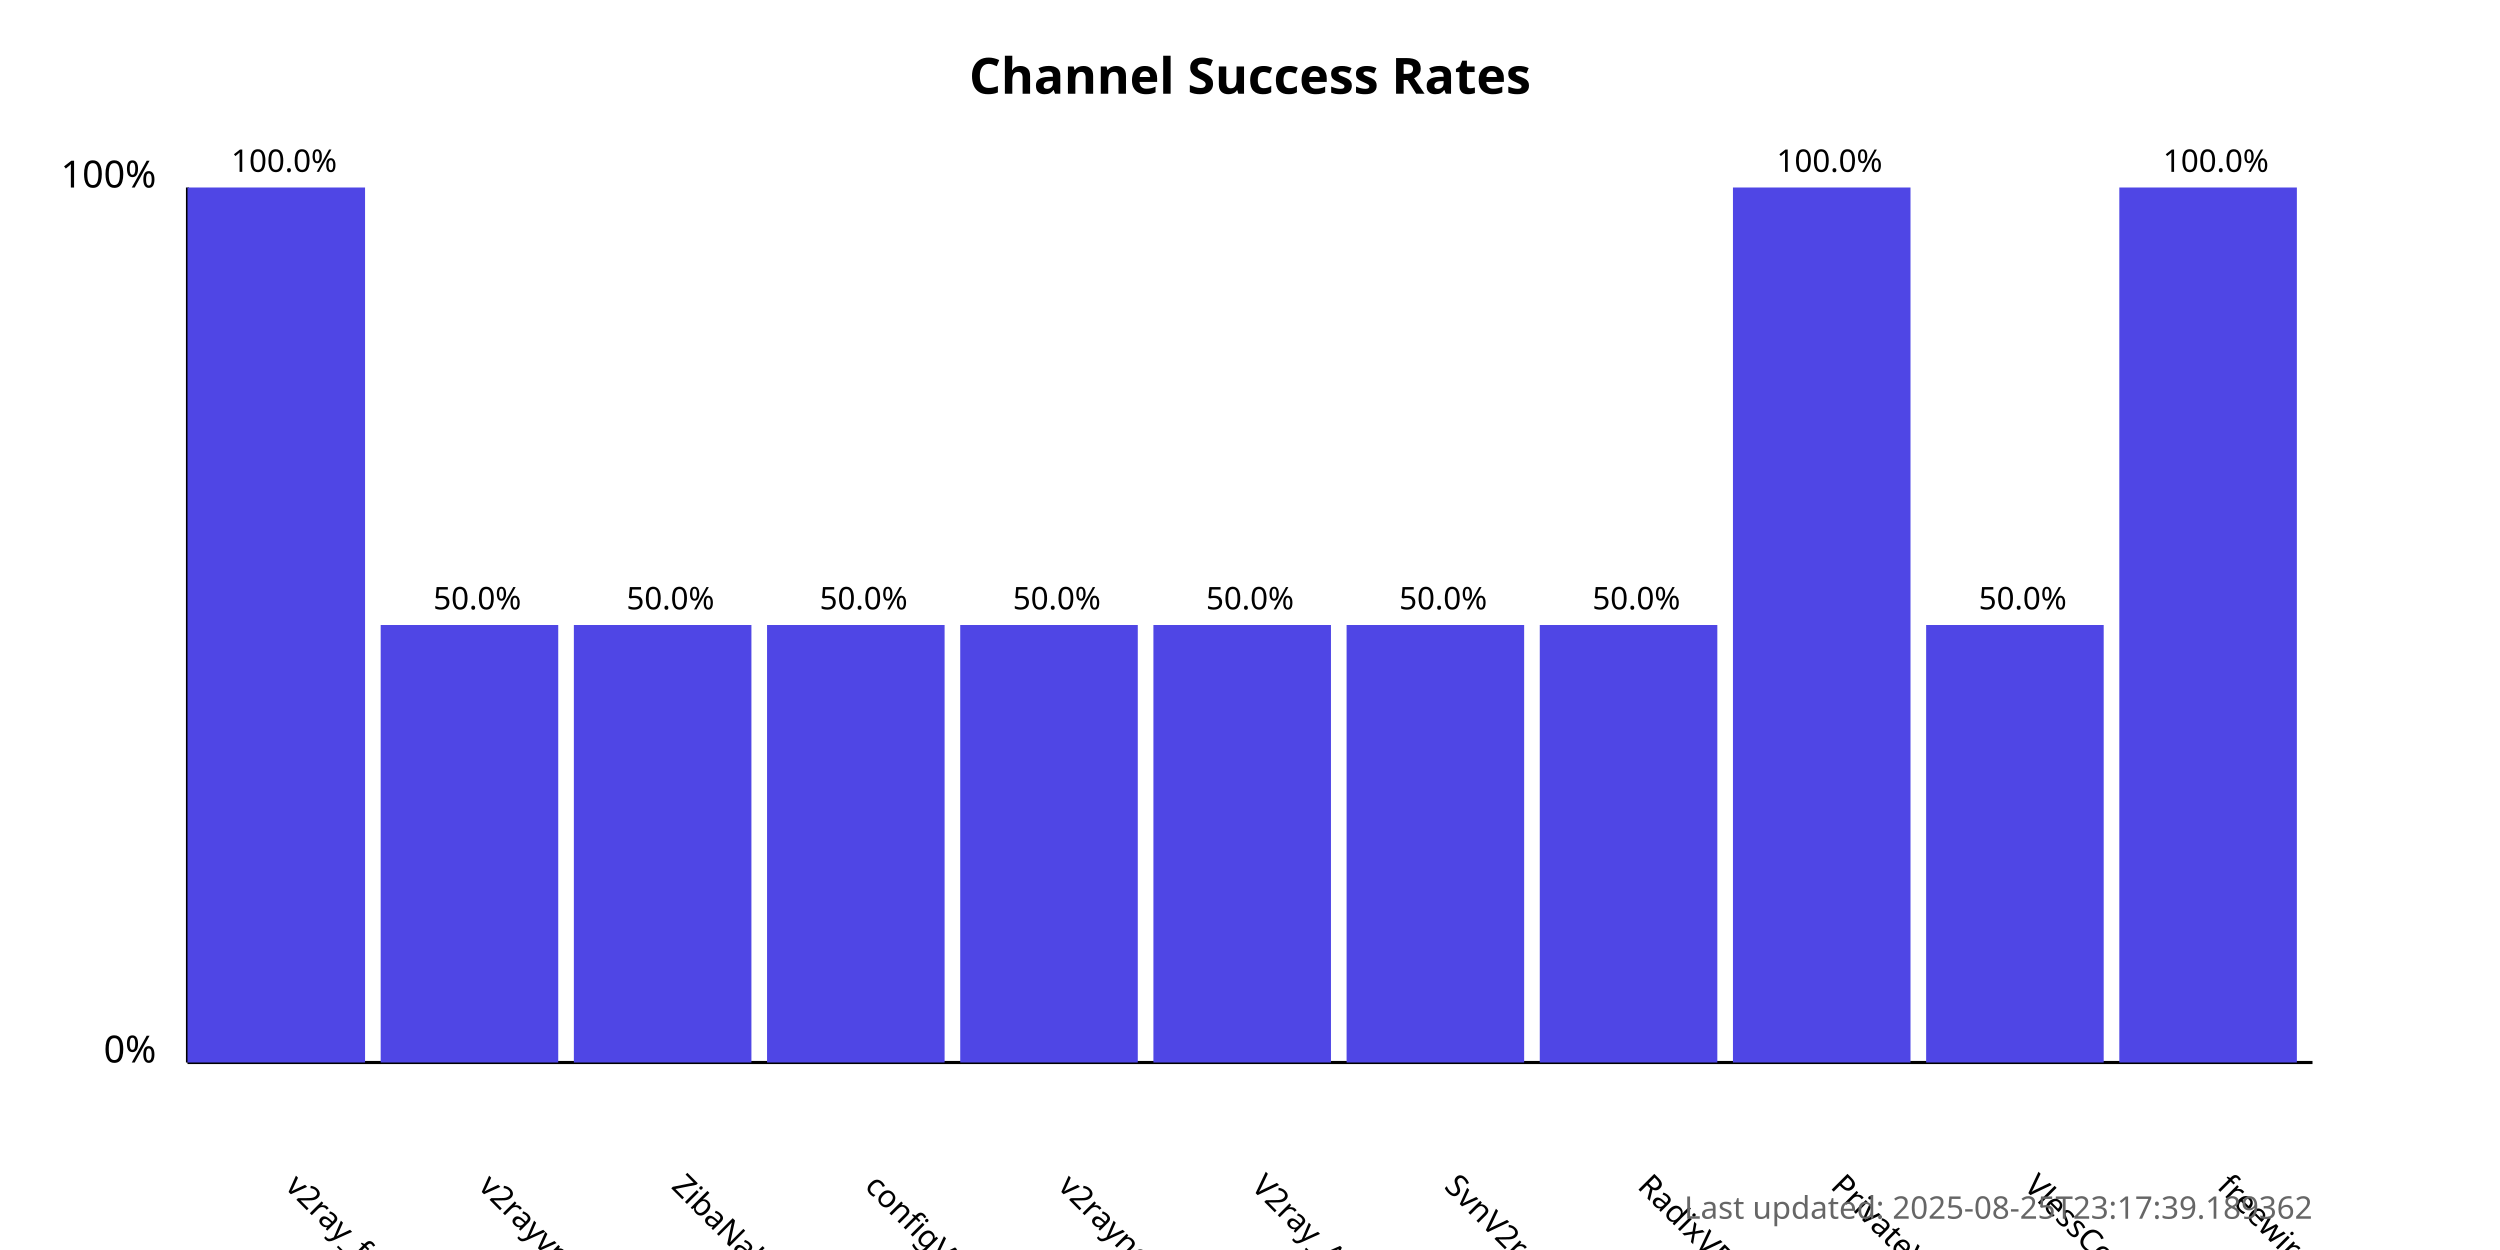
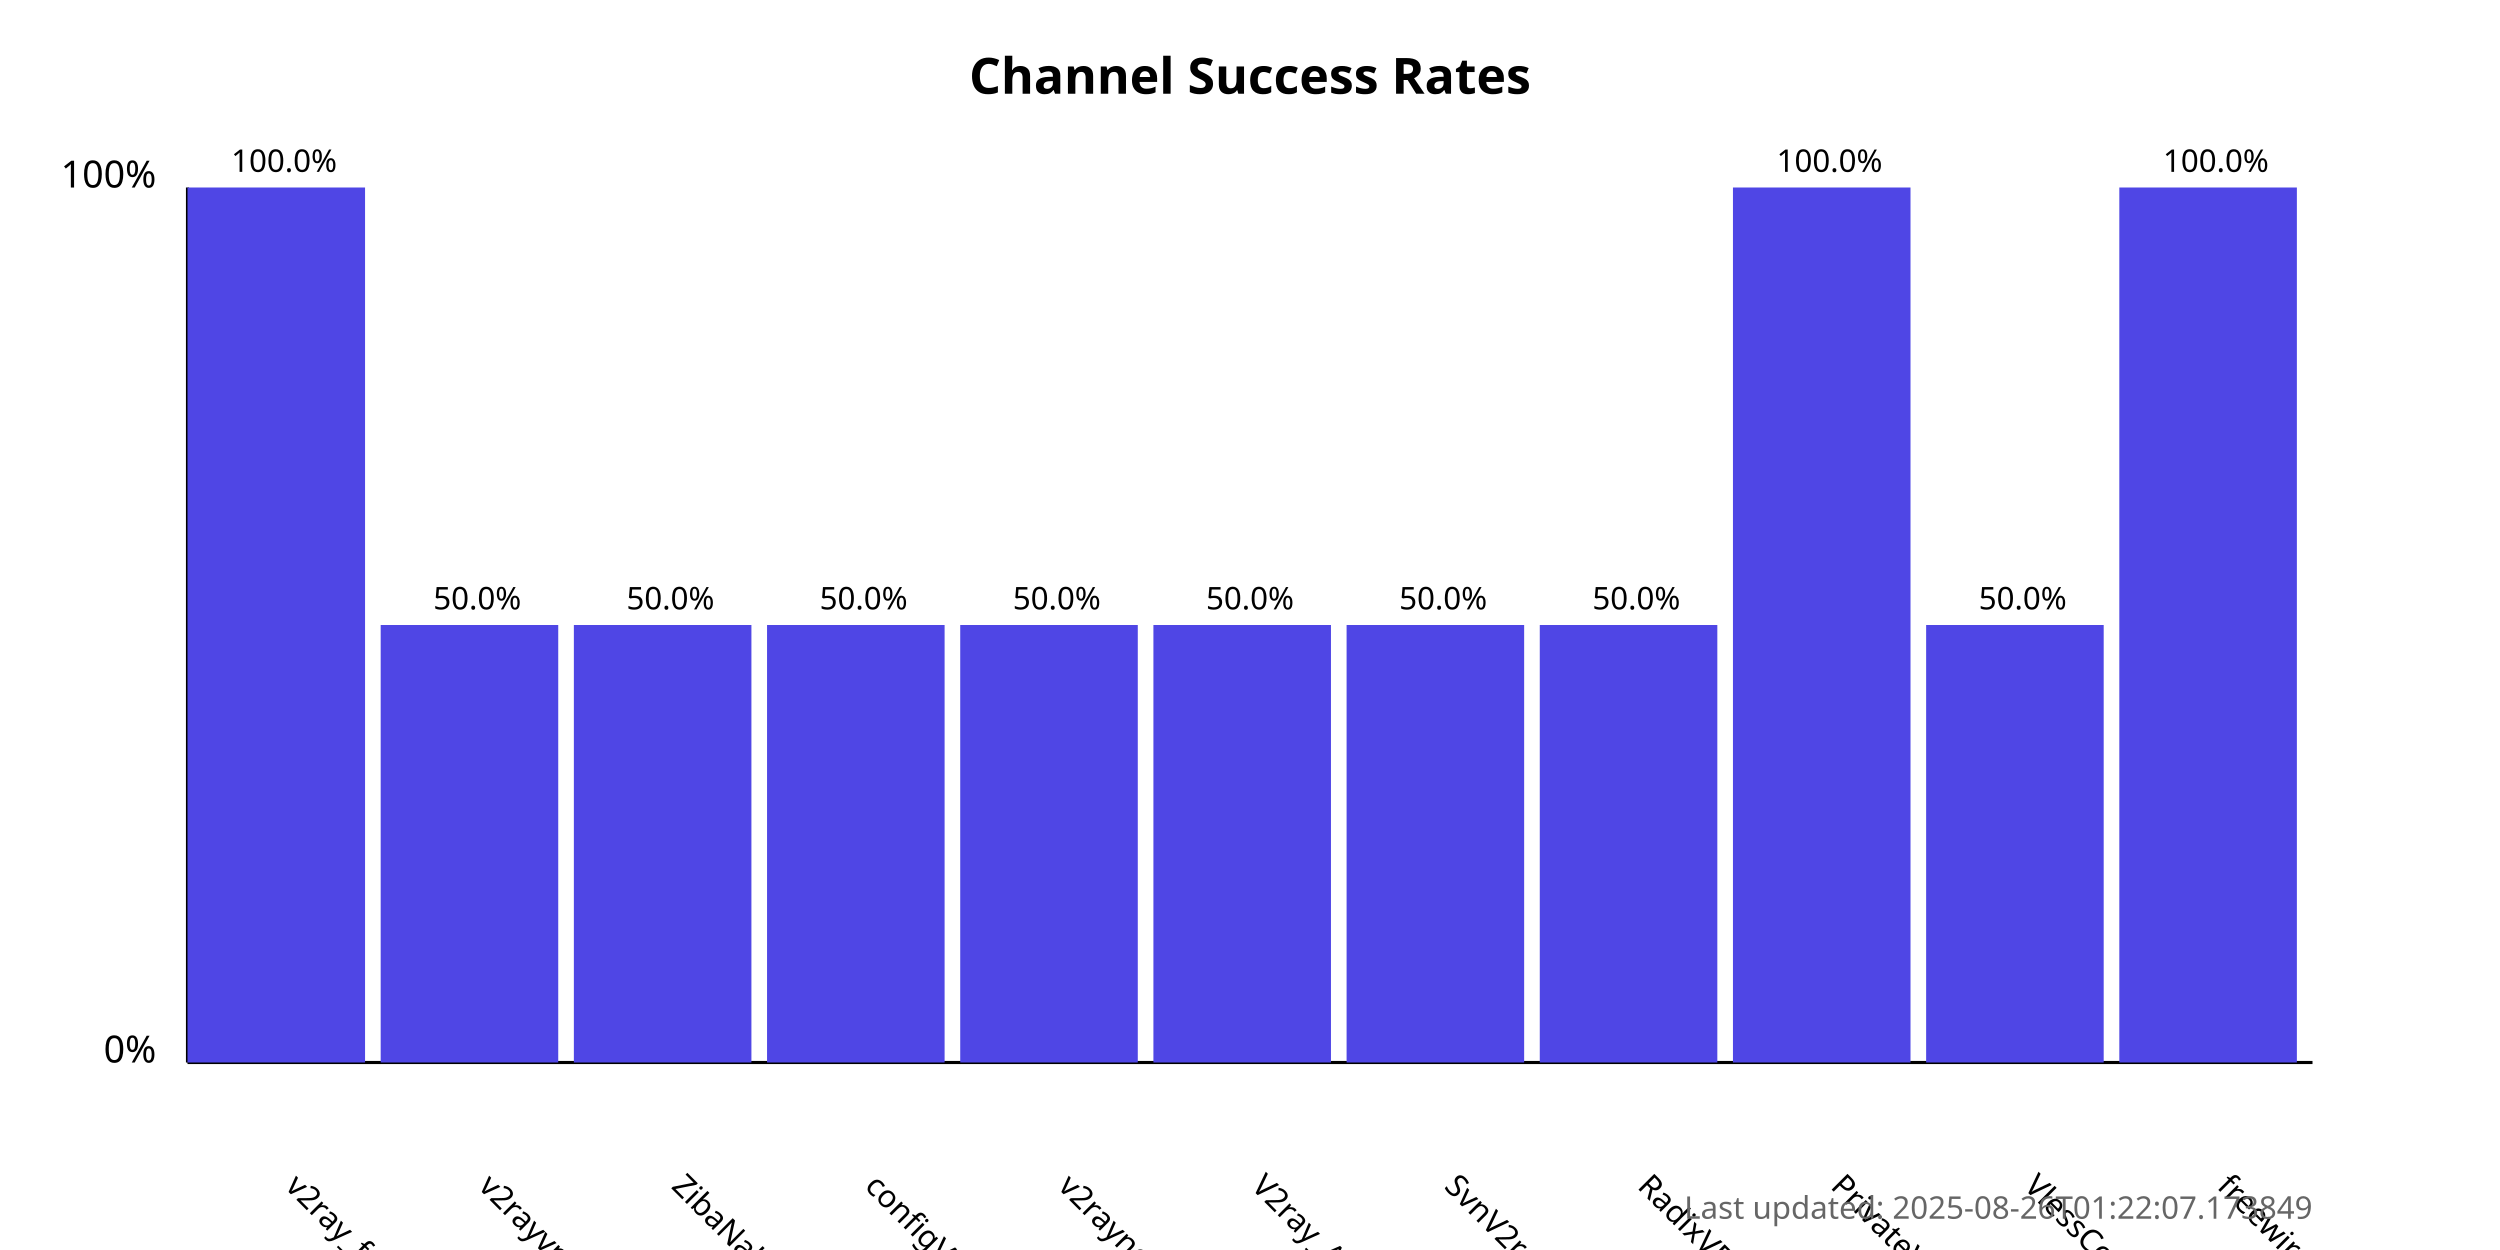
<svg xmlns="http://www.w3.org/2000/svg" width="800" height="400">
  <style>
            .chart-title { font: bold 16px sans-serif; }
            .axis-label { font: 12px sans-serif; }
            .tick-label { font: 10px sans-serif; }
            .bar { fill: #4f46e5; }
            .bar:hover { fill: #6366f1; }
            .timestamp { font: 10px sans-serif; fill: #666; }
        </style>
  <text x="400.0" y="30" text-anchor="middle" class="chart-title">
            Channel Success Rates
        </text>
  <line x1="60" y1="340" x2="60" y2="60" stroke="black" stroke-width="1" />
  <line x1="60" y1="340" x2="740" y2="340" stroke="black" stroke-width="1" />
  <text x="50" y="340" text-anchor="end" class="axis-label">0%</text>
  <text x="50" y="60" text-anchor="end" class="axis-label">100%</text>
  <g>
    <rect x="60" y="60.0" width="56.818" height="280.0" class="bar" />
    <text x="90.909" y="380" transform="rotate(45, 90.90909, 380)" text-anchor="start" class="tick-label">
                v2ray_free_conf
            </text>
    <text x="90.909" y="55.0" text-anchor="middle" class="tick-label">
                100.0%
            </text>
  </g>
  <g>
    <rect x="121.818" y="200.0" width="56.818" height="140.0" class="bar" />
    <text x="152.727" y="380" transform="rotate(45, 152.7273, 380)" text-anchor="start" class="tick-label">
                v2rayvpno
            </text>
    <text x="152.727" y="195.0" text-anchor="middle" class="tick-label">
                50.0%
            </text>
  </g>
  <g>
    <rect x="183.636" y="200.0" width="56.818" height="140.0" class="bar" />
    <text x="214.545" y="380" transform="rotate(45, 214.5455, 380)" text-anchor="start" class="tick-label">
                ZibaNabz
            </text>
    <text x="214.545" y="195.0" text-anchor="middle" class="tick-label">
                50.0%
            </text>
  </g>
  <g>
    <rect x="245.455" y="200.0" width="56.818" height="140.0" class="bar" />
    <text x="276.364" y="380" transform="rotate(45, 276.3636, 380)" text-anchor="start" class="tick-label">
                configV2rayForFree
            </text>
    <text x="276.364" y="195.0" text-anchor="middle" class="tick-label">
                50.0%
            </text>
  </g>
  <g>
    <rect x="307.273" y="200.0" width="56.818" height="140.0" class="bar" />
    <text x="338.182" y="380" transform="rotate(45, 338.1818, 380)" text-anchor="start" class="tick-label">
                v2rayngvpn
            </text>
    <text x="338.182" y="195.0" text-anchor="middle" class="tick-label">
                50.0%
            </text>
  </g>
  <g>
    <rect x="369.091" y="200.0" width="56.818" height="140.0" class="bar" />
    <text x="400.0" y="380" transform="rotate(45, 400.0, 380)" text-anchor="start" class="tick-label">
                V2ray_Alpha
            </text>
    <text x="400.0" y="195.0" text-anchor="middle" class="tick-label">
                50.0%
            </text>
  </g>
  <g>
    <rect x="430.909" y="200.0" width="56.818" height="140.0" class="bar" />
    <text x="461.818" y="380" transform="rotate(45, 461.8182, 380)" text-anchor="start" class="tick-label">
                SvnV2ray
            </text>
    <text x="461.818" y="195.0" text-anchor="middle" class="tick-label">
                50.0%
            </text>
  </g>
  <g>
    <rect x="492.727" y="200.0" width="56.818" height="140.0" class="bar" />
    <text x="523.636" y="380" transform="rotate(45, 523.6364, 380)" text-anchor="start" class="tick-label">
                RadixVPN
            </text>
    <text x="523.636" y="195.0" text-anchor="middle" class="tick-label">
                50.0%
            </text>
  </g>
  <g>
    <rect x="554.545" y="60.0" width="56.818" height="280.0" class="bar" />
    <text x="585.455" y="380" transform="rotate(45, 585.4545, 380)" text-anchor="start" class="tick-label">
                PrivateVPNs
            </text>
    <text x="585.455" y="55.0" text-anchor="middle" class="tick-label">
                100.0%
            </text>
  </g>
  <g>
    <rect x="616.364" y="200.0" width="56.818" height="140.0" class="bar" />
    <text x="647.273" y="380" transform="rotate(45, 647.2727, 380)" text-anchor="start" class="tick-label">
                VlessConfig
            </text>
    <text x="647.273" y="195.0" text-anchor="middle" class="tick-label">
                50.0%
            </text>
  </g>
  <g>
    <rect x="678.182" y="60.0" width="56.818" height="280.0" class="bar" />
    <text x="709.091" y="380" transform="rotate(45, 709.0909, 380)" text-anchor="start" class="tick-label">
                freewireguard
            </text>
    <text x="709.091" y="55.0" text-anchor="middle" class="tick-label">
                100.0%
            </text>
  </g>
  <text x="740" y="390" text-anchor="end" class="timestamp">
-             Last updated: 2025-08-25T23:17:39.189362
+             Last updated: 2025-08-26T01:22:07.173849
        </text>
</svg>
